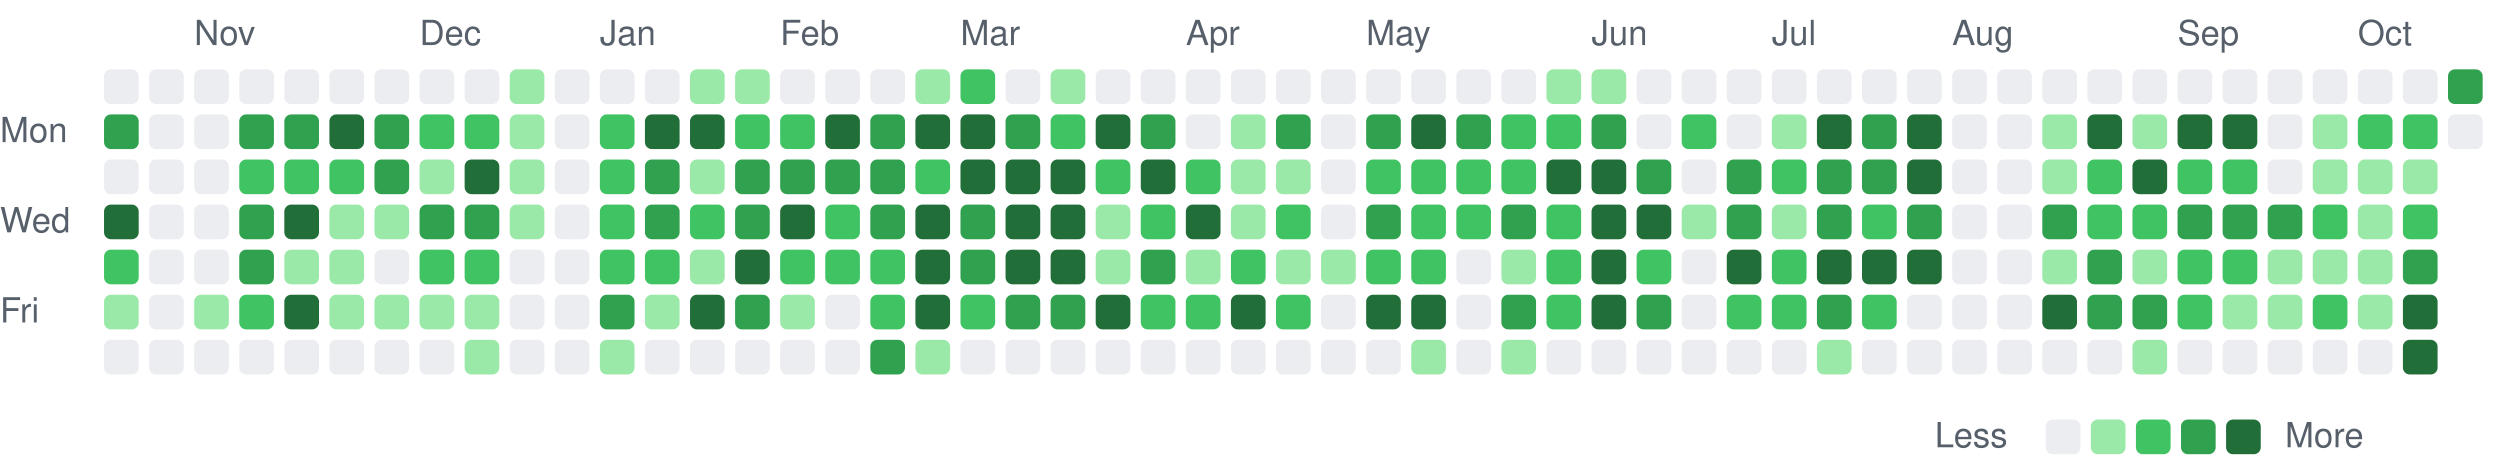
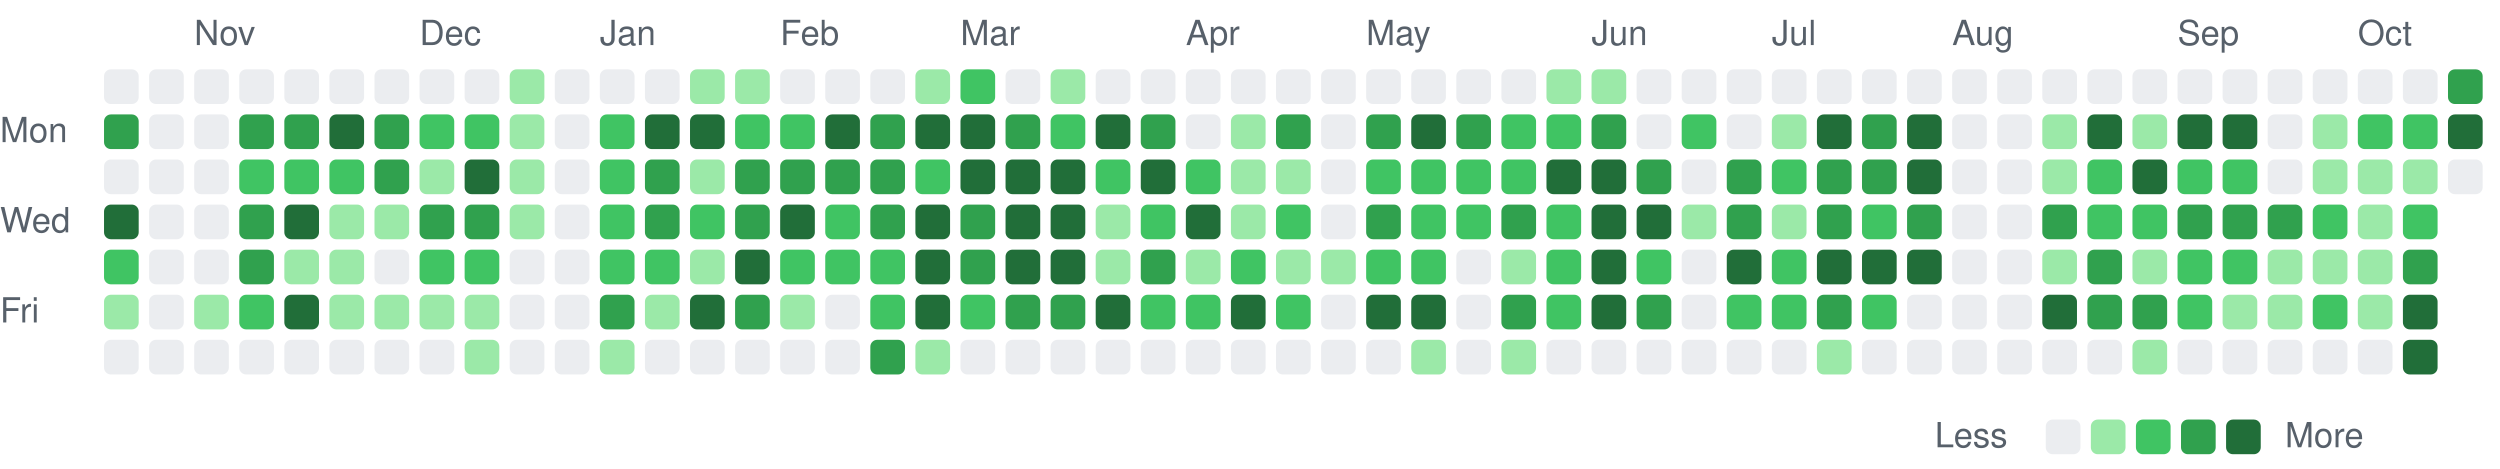
<svg xmlns="http://www.w3.org/2000/svg" viewBox="0 0 721 135" width="721" height="135" role="img" aria-label="Combined GitHub and GitLab contributions over the last year">
  <style>
text { font: 10px -apple-system, BlinkMacSystemFont, 'Segoe UI', Helvetica, Arial, sans-serif; fill: #57606a; }
.c0 { fill: #ebedf0; }
.c1 { fill: #9be9a8; }
.c2 { fill: #40c463; }
.c3 { fill: #30a14e; }
.c4 { fill: #216e39; }
@media (prefers-color-scheme: dark) {
text { fill: #acacac; }
.c0 { fill: #373737; }
.c1 { fill: #0e4429; }
.c2 { fill: #006d32; }
.c3 { fill: #26a641; }
.c4 { fill: #39d353; }
}
</style>
  <text x="56" y="13">Nov</text>
  <text x="121" y="13">Dec</text>
  <text x="173" y="13">Jan</text>
  <text x="225" y="13">Feb</text>
  <text x="277" y="13">Mar</text>
  <text x="342" y="13">Apr</text>
  <text x="394" y="13">May</text>
  <text x="459" y="13">Jun</text>
  <text x="511" y="13">Jul</text>
  <text x="563" y="13">Aug</text>
  <text x="628" y="13">Sep</text>
  <text x="680" y="13">Oct</text>
  <text x="0" y="41">Mon</text>
  <text x="0" y="67">Wed</text>
  <text x="0" y="93">Fri</text>
  <rect class="c0" x="30" y="20" width="10" height="10" rx="2" />
  <rect class="c3" x="30" y="33" width="10" height="10" rx="2" />
  <rect class="c0" x="30" y="46" width="10" height="10" rx="2" />
  <rect class="c4" x="30" y="59" width="10" height="10" rx="2" />
  <rect class="c2" x="30" y="72" width="10" height="10" rx="2" />
  <rect class="c1" x="30" y="85" width="10" height="10" rx="2" />
  <rect class="c0" x="30" y="98" width="10" height="10" rx="2" />
  <rect class="c0" x="43" y="20" width="10" height="10" rx="2" />
  <rect class="c0" x="43" y="33" width="10" height="10" rx="2" />
  <rect class="c0" x="43" y="46" width="10" height="10" rx="2" />
  <rect class="c0" x="43" y="59" width="10" height="10" rx="2" />
  <rect class="c0" x="43" y="72" width="10" height="10" rx="2" />
  <rect class="c0" x="43" y="85" width="10" height="10" rx="2" />
  <rect class="c0" x="43" y="98" width="10" height="10" rx="2" />
  <rect class="c0" x="56" y="20" width="10" height="10" rx="2" />
  <rect class="c0" x="56" y="33" width="10" height="10" rx="2" />
  <rect class="c0" x="56" y="46" width="10" height="10" rx="2" />
  <rect class="c0" x="56" y="59" width="10" height="10" rx="2" />
  <rect class="c0" x="56" y="72" width="10" height="10" rx="2" />
  <rect class="c1" x="56" y="85" width="10" height="10" rx="2" />
  <rect class="c0" x="56" y="98" width="10" height="10" rx="2" />
  <rect class="c0" x="69" y="20" width="10" height="10" rx="2" />
  <rect class="c3" x="69" y="33" width="10" height="10" rx="2" />
  <rect class="c2" x="69" y="46" width="10" height="10" rx="2" />
  <rect class="c3" x="69" y="59" width="10" height="10" rx="2" />
  <rect class="c3" x="69" y="72" width="10" height="10" rx="2" />
  <rect class="c2" x="69" y="85" width="10" height="10" rx="2" />
  <rect class="c0" x="69" y="98" width="10" height="10" rx="2" />
  <rect class="c0" x="82" y="20" width="10" height="10" rx="2" />
  <rect class="c3" x="82" y="33" width="10" height="10" rx="2" />
  <rect class="c2" x="82" y="46" width="10" height="10" rx="2" />
  <rect class="c4" x="82" y="59" width="10" height="10" rx="2" />
  <rect class="c1" x="82" y="72" width="10" height="10" rx="2" />
  <rect class="c4" x="82" y="85" width="10" height="10" rx="2" />
  <rect class="c0" x="82" y="98" width="10" height="10" rx="2" />
  <rect class="c0" x="95" y="20" width="10" height="10" rx="2" />
  <rect class="c4" x="95" y="33" width="10" height="10" rx="2" />
  <rect class="c2" x="95" y="46" width="10" height="10" rx="2" />
  <rect class="c1" x="95" y="59" width="10" height="10" rx="2" />
  <rect class="c1" x="95" y="72" width="10" height="10" rx="2" />
  <rect class="c1" x="95" y="85" width="10" height="10" rx="2" />
  <rect class="c0" x="95" y="98" width="10" height="10" rx="2" />
  <rect class="c0" x="108" y="20" width="10" height="10" rx="2" />
  <rect class="c3" x="108" y="33" width="10" height="10" rx="2" />
  <rect class="c3" x="108" y="46" width="10" height="10" rx="2" />
  <rect class="c1" x="108" y="59" width="10" height="10" rx="2" />
  <rect class="c0" x="108" y="72" width="10" height="10" rx="2" />
  <rect class="c1" x="108" y="85" width="10" height="10" rx="2" />
  <rect class="c0" x="108" y="98" width="10" height="10" rx="2" />
  <rect class="c0" x="121" y="20" width="10" height="10" rx="2" />
  <rect class="c2" x="121" y="33" width="10" height="10" rx="2" />
  <rect class="c1" x="121" y="46" width="10" height="10" rx="2" />
  <rect class="c3" x="121" y="59" width="10" height="10" rx="2" />
  <rect class="c2" x="121" y="72" width="10" height="10" rx="2" />
  <rect class="c1" x="121" y="85" width="10" height="10" rx="2" />
  <rect class="c0" x="121" y="98" width="10" height="10" rx="2" />
  <rect class="c0" x="134" y="20" width="10" height="10" rx="2" />
  <rect class="c2" x="134" y="33" width="10" height="10" rx="2" />
  <rect class="c4" x="134" y="46" width="10" height="10" rx="2" />
  <rect class="c3" x="134" y="59" width="10" height="10" rx="2" />
  <rect class="c2" x="134" y="72" width="10" height="10" rx="2" />
  <rect class="c1" x="134" y="85" width="10" height="10" rx="2" />
  <rect class="c1" x="134" y="98" width="10" height="10" rx="2" />
  <rect class="c1" x="147" y="20" width="10" height="10" rx="2" />
  <rect class="c1" x="147" y="33" width="10" height="10" rx="2" />
  <rect class="c1" x="147" y="46" width="10" height="10" rx="2" />
  <rect class="c1" x="147" y="59" width="10" height="10" rx="2" />
  <rect class="c0" x="147" y="72" width="10" height="10" rx="2" />
  <rect class="c0" x="147" y="85" width="10" height="10" rx="2" />
  <rect class="c0" x="147" y="98" width="10" height="10" rx="2" />
  <rect class="c0" x="160" y="20" width="10" height="10" rx="2" />
  <rect class="c0" x="160" y="33" width="10" height="10" rx="2" />
  <rect class="c0" x="160" y="46" width="10" height="10" rx="2" />
  <rect class="c0" x="160" y="59" width="10" height="10" rx="2" />
  <rect class="c0" x="160" y="72" width="10" height="10" rx="2" />
  <rect class="c0" x="160" y="85" width="10" height="10" rx="2" />
  <rect class="c0" x="160" y="98" width="10" height="10" rx="2" />
  <rect class="c0" x="173" y="20" width="10" height="10" rx="2" />
  <rect class="c2" x="173" y="33" width="10" height="10" rx="2" />
  <rect class="c2" x="173" y="46" width="10" height="10" rx="2" />
  <rect class="c2" x="173" y="59" width="10" height="10" rx="2" />
  <rect class="c2" x="173" y="72" width="10" height="10" rx="2" />
  <rect class="c3" x="173" y="85" width="10" height="10" rx="2" />
  <rect class="c1" x="173" y="98" width="10" height="10" rx="2" />
  <rect class="c0" x="186" y="20" width="10" height="10" rx="2" />
  <rect class="c4" x="186" y="33" width="10" height="10" rx="2" />
  <rect class="c3" x="186" y="46" width="10" height="10" rx="2" />
  <rect class="c3" x="186" y="59" width="10" height="10" rx="2" />
  <rect class="c2" x="186" y="72" width="10" height="10" rx="2" />
  <rect class="c1" x="186" y="85" width="10" height="10" rx="2" />
  <rect class="c0" x="186" y="98" width="10" height="10" rx="2" />
  <rect class="c1" x="199" y="20" width="10" height="10" rx="2" />
  <rect class="c4" x="199" y="33" width="10" height="10" rx="2" />
  <rect class="c1" x="199" y="46" width="10" height="10" rx="2" />
  <rect class="c2" x="199" y="59" width="10" height="10" rx="2" />
  <rect class="c1" x="199" y="72" width="10" height="10" rx="2" />
  <rect class="c4" x="199" y="85" width="10" height="10" rx="2" />
  <rect class="c0" x="199" y="98" width="10" height="10" rx="2" />
  <rect class="c1" x="212" y="20" width="10" height="10" rx="2" />
  <rect class="c2" x="212" y="33" width="10" height="10" rx="2" />
  <rect class="c3" x="212" y="46" width="10" height="10" rx="2" />
  <rect class="c3" x="212" y="59" width="10" height="10" rx="2" />
  <rect class="c4" x="212" y="72" width="10" height="10" rx="2" />
  <rect class="c3" x="212" y="85" width="10" height="10" rx="2" />
  <rect class="c0" x="212" y="98" width="10" height="10" rx="2" />
  <rect class="c0" x="225" y="20" width="10" height="10" rx="2" />
  <rect class="c2" x="225" y="33" width="10" height="10" rx="2" />
  <rect class="c3" x="225" y="46" width="10" height="10" rx="2" />
  <rect class="c4" x="225" y="59" width="10" height="10" rx="2" />
  <rect class="c2" x="225" y="72" width="10" height="10" rx="2" />
  <rect class="c1" x="225" y="85" width="10" height="10" rx="2" />
  <rect class="c0" x="225" y="98" width="10" height="10" rx="2" />
  <rect class="c0" x="238" y="20" width="10" height="10" rx="2" />
  <rect class="c4" x="238" y="33" width="10" height="10" rx="2" />
  <rect class="c3" x="238" y="46" width="10" height="10" rx="2" />
  <rect class="c2" x="238" y="59" width="10" height="10" rx="2" />
  <rect class="c2" x="238" y="72" width="10" height="10" rx="2" />
  <rect class="c0" x="238" y="85" width="10" height="10" rx="2" />
  <rect class="c0" x="238" y="98" width="10" height="10" rx="2" />
  <rect class="c0" x="251" y="20" width="10" height="10" rx="2" />
  <rect class="c3" x="251" y="33" width="10" height="10" rx="2" />
  <rect class="c3" x="251" y="46" width="10" height="10" rx="2" />
  <rect class="c3" x="251" y="59" width="10" height="10" rx="2" />
  <rect class="c2" x="251" y="72" width="10" height="10" rx="2" />
  <rect class="c2" x="251" y="85" width="10" height="10" rx="2" />
  <rect class="c3" x="251" y="98" width="10" height="10" rx="2" />
  <rect class="c1" x="264" y="20" width="10" height="10" rx="2" />
  <rect class="c4" x="264" y="33" width="10" height="10" rx="2" />
  <rect class="c2" x="264" y="46" width="10" height="10" rx="2" />
  <rect class="c4" x="264" y="59" width="10" height="10" rx="2" />
  <rect class="c4" x="264" y="72" width="10" height="10" rx="2" />
  <rect class="c4" x="264" y="85" width="10" height="10" rx="2" />
  <rect class="c1" x="264" y="98" width="10" height="10" rx="2" />
  <rect class="c2" x="277" y="20" width="10" height="10" rx="2" />
  <rect class="c4" x="277" y="33" width="10" height="10" rx="2" />
  <rect class="c4" x="277" y="46" width="10" height="10" rx="2" />
  <rect class="c3" x="277" y="59" width="10" height="10" rx="2" />
  <rect class="c3" x="277" y="72" width="10" height="10" rx="2" />
  <rect class="c2" x="277" y="85" width="10" height="10" rx="2" />
  <rect class="c0" x="277" y="98" width="10" height="10" rx="2" />
  <rect class="c0" x="290" y="20" width="10" height="10" rx="2" />
  <rect class="c3" x="290" y="33" width="10" height="10" rx="2" />
  <rect class="c4" x="290" y="46" width="10" height="10" rx="2" />
  <rect class="c4" x="290" y="59" width="10" height="10" rx="2" />
  <rect class="c4" x="290" y="72" width="10" height="10" rx="2" />
  <rect class="c3" x="290" y="85" width="10" height="10" rx="2" />
  <rect class="c0" x="290" y="98" width="10" height="10" rx="2" />
  <rect class="c1" x="303" y="20" width="10" height="10" rx="2" />
  <rect class="c2" x="303" y="33" width="10" height="10" rx="2" />
  <rect class="c4" x="303" y="46" width="10" height="10" rx="2" />
  <rect class="c4" x="303" y="59" width="10" height="10" rx="2" />
  <rect class="c4" x="303" y="72" width="10" height="10" rx="2" />
  <rect class="c3" x="303" y="85" width="10" height="10" rx="2" />
  <rect class="c0" x="303" y="98" width="10" height="10" rx="2" />
  <rect class="c0" x="316" y="20" width="10" height="10" rx="2" />
  <rect class="c4" x="316" y="33" width="10" height="10" rx="2" />
  <rect class="c2" x="316" y="46" width="10" height="10" rx="2" />
  <rect class="c1" x="316" y="59" width="10" height="10" rx="2" />
  <rect class="c1" x="316" y="72" width="10" height="10" rx="2" />
  <rect class="c4" x="316" y="85" width="10" height="10" rx="2" />
  <rect class="c0" x="316" y="98" width="10" height="10" rx="2" />
  <rect class="c0" x="329" y="20" width="10" height="10" rx="2" />
  <rect class="c3" x="329" y="33" width="10" height="10" rx="2" />
  <rect class="c4" x="329" y="46" width="10" height="10" rx="2" />
  <rect class="c2" x="329" y="59" width="10" height="10" rx="2" />
  <rect class="c3" x="329" y="72" width="10" height="10" rx="2" />
  <rect class="c2" x="329" y="85" width="10" height="10" rx="2" />
  <rect class="c0" x="329" y="98" width="10" height="10" rx="2" />
  <rect class="c0" x="342" y="20" width="10" height="10" rx="2" />
  <rect class="c0" x="342" y="33" width="10" height="10" rx="2" />
  <rect class="c2" x="342" y="46" width="10" height="10" rx="2" />
  <rect class="c4" x="342" y="59" width="10" height="10" rx="2" />
  <rect class="c1" x="342" y="72" width="10" height="10" rx="2" />
  <rect class="c2" x="342" y="85" width="10" height="10" rx="2" />
  <rect class="c0" x="342" y="98" width="10" height="10" rx="2" />
  <rect class="c0" x="355" y="20" width="10" height="10" rx="2" />
  <rect class="c1" x="355" y="33" width="10" height="10" rx="2" />
  <rect class="c1" x="355" y="46" width="10" height="10" rx="2" />
  <rect class="c1" x="355" y="59" width="10" height="10" rx="2" />
  <rect class="c2" x="355" y="72" width="10" height="10" rx="2" />
  <rect class="c4" x="355" y="85" width="10" height="10" rx="2" />
  <rect class="c0" x="355" y="98" width="10" height="10" rx="2" />
  <rect class="c0" x="368" y="20" width="10" height="10" rx="2" />
  <rect class="c3" x="368" y="33" width="10" height="10" rx="2" />
  <rect class="c1" x="368" y="46" width="10" height="10" rx="2" />
  <rect class="c2" x="368" y="59" width="10" height="10" rx="2" />
  <rect class="c1" x="368" y="72" width="10" height="10" rx="2" />
  <rect class="c2" x="368" y="85" width="10" height="10" rx="2" />
  <rect class="c0" x="368" y="98" width="10" height="10" rx="2" />
  <rect class="c0" x="381" y="20" width="10" height="10" rx="2" />
  <rect class="c0" x="381" y="33" width="10" height="10" rx="2" />
  <rect class="c0" x="381" y="46" width="10" height="10" rx="2" />
  <rect class="c0" x="381" y="59" width="10" height="10" rx="2" />
  <rect class="c1" x="381" y="72" width="10" height="10" rx="2" />
  <rect class="c0" x="381" y="85" width="10" height="10" rx="2" />
  <rect class="c0" x="381" y="98" width="10" height="10" rx="2" />
  <rect class="c0" x="394" y="20" width="10" height="10" rx="2" />
  <rect class="c3" x="394" y="33" width="10" height="10" rx="2" />
  <rect class="c2" x="394" y="46" width="10" height="10" rx="2" />
  <rect class="c3" x="394" y="59" width="10" height="10" rx="2" />
  <rect class="c2" x="394" y="72" width="10" height="10" rx="2" />
  <rect class="c4" x="394" y="85" width="10" height="10" rx="2" />
  <rect class="c0" x="394" y="98" width="10" height="10" rx="2" />
  <rect class="c0" x="407" y="20" width="10" height="10" rx="2" />
  <rect class="c4" x="407" y="33" width="10" height="10" rx="2" />
  <rect class="c2" x="407" y="46" width="10" height="10" rx="2" />
  <rect class="c2" x="407" y="59" width="10" height="10" rx="2" />
  <rect class="c2" x="407" y="72" width="10" height="10" rx="2" />
  <rect class="c4" x="407" y="85" width="10" height="10" rx="2" />
  <rect class="c1" x="407" y="98" width="10" height="10" rx="2" />
  <rect class="c0" x="420" y="20" width="10" height="10" rx="2" />
  <rect class="c3" x="420" y="33" width="10" height="10" rx="2" />
  <rect class="c2" x="420" y="46" width="10" height="10" rx="2" />
  <rect class="c2" x="420" y="59" width="10" height="10" rx="2" />
  <rect class="c0" x="420" y="72" width="10" height="10" rx="2" />
  <rect class="c0" x="420" y="85" width="10" height="10" rx="2" />
  <rect class="c0" x="420" y="98" width="10" height="10" rx="2" />
  <rect class="c0" x="433" y="20" width="10" height="10" rx="2" />
  <rect class="c2" x="433" y="33" width="10" height="10" rx="2" />
  <rect class="c2" x="433" y="46" width="10" height="10" rx="2" />
  <rect class="c3" x="433" y="59" width="10" height="10" rx="2" />
  <rect class="c1" x="433" y="72" width="10" height="10" rx="2" />
  <rect class="c3" x="433" y="85" width="10" height="10" rx="2" />
  <rect class="c1" x="433" y="98" width="10" height="10" rx="2" />
  <rect class="c1" x="446" y="20" width="10" height="10" rx="2" />
  <rect class="c2" x="446" y="33" width="10" height="10" rx="2" />
  <rect class="c4" x="446" y="46" width="10" height="10" rx="2" />
  <rect class="c2" x="446" y="59" width="10" height="10" rx="2" />
  <rect class="c2" x="446" y="72" width="10" height="10" rx="2" />
  <rect class="c2" x="446" y="85" width="10" height="10" rx="2" />
  <rect class="c0" x="446" y="98" width="10" height="10" rx="2" />
  <rect class="c1" x="459" y="20" width="10" height="10" rx="2" />
  <rect class="c3" x="459" y="33" width="10" height="10" rx="2" />
  <rect class="c4" x="459" y="46" width="10" height="10" rx="2" />
  <rect class="c4" x="459" y="59" width="10" height="10" rx="2" />
  <rect class="c4" x="459" y="72" width="10" height="10" rx="2" />
  <rect class="c4" x="459" y="85" width="10" height="10" rx="2" />
  <rect class="c0" x="459" y="98" width="10" height="10" rx="2" />
  <rect class="c0" x="472" y="20" width="10" height="10" rx="2" />
  <rect class="c0" x="472" y="33" width="10" height="10" rx="2" />
  <rect class="c3" x="472" y="46" width="10" height="10" rx="2" />
  <rect class="c4" x="472" y="59" width="10" height="10" rx="2" />
  <rect class="c2" x="472" y="72" width="10" height="10" rx="2" />
  <rect class="c3" x="472" y="85" width="10" height="10" rx="2" />
  <rect class="c0" x="472" y="98" width="10" height="10" rx="2" />
  <rect class="c0" x="485" y="20" width="10" height="10" rx="2" />
  <rect class="c2" x="485" y="33" width="10" height="10" rx="2" />
  <rect class="c0" x="485" y="46" width="10" height="10" rx="2" />
  <rect class="c1" x="485" y="59" width="10" height="10" rx="2" />
  <rect class="c0" x="485" y="72" width="10" height="10" rx="2" />
  <rect class="c0" x="485" y="85" width="10" height="10" rx="2" />
  <rect class="c0" x="485" y="98" width="10" height="10" rx="2" />
  <rect class="c0" x="498" y="20" width="10" height="10" rx="2" />
  <rect class="c0" x="498" y="33" width="10" height="10" rx="2" />
  <rect class="c3" x="498" y="46" width="10" height="10" rx="2" />
  <rect class="c3" x="498" y="59" width="10" height="10" rx="2" />
  <rect class="c4" x="498" y="72" width="10" height="10" rx="2" />
  <rect class="c2" x="498" y="85" width="10" height="10" rx="2" />
  <rect class="c0" x="498" y="98" width="10" height="10" rx="2" />
  <rect class="c0" x="511" y="20" width="10" height="10" rx="2" />
  <rect class="c1" x="511" y="33" width="10" height="10" rx="2" />
  <rect class="c2" x="511" y="46" width="10" height="10" rx="2" />
  <rect class="c1" x="511" y="59" width="10" height="10" rx="2" />
  <rect class="c2" x="511" y="72" width="10" height="10" rx="2" />
  <rect class="c2" x="511" y="85" width="10" height="10" rx="2" />
  <rect class="c0" x="511" y="98" width="10" height="10" rx="2" />
  <rect class="c0" x="524" y="20" width="10" height="10" rx="2" />
  <rect class="c4" x="524" y="33" width="10" height="10" rx="2" />
  <rect class="c3" x="524" y="46" width="10" height="10" rx="2" />
  <rect class="c3" x="524" y="59" width="10" height="10" rx="2" />
  <rect class="c4" x="524" y="72" width="10" height="10" rx="2" />
  <rect class="c3" x="524" y="85" width="10" height="10" rx="2" />
  <rect class="c1" x="524" y="98" width="10" height="10" rx="2" />
  <rect class="c0" x="537" y="20" width="10" height="10" rx="2" />
  <rect class="c3" x="537" y="33" width="10" height="10" rx="2" />
  <rect class="c3" x="537" y="46" width="10" height="10" rx="2" />
  <rect class="c2" x="537" y="59" width="10" height="10" rx="2" />
  <rect class="c4" x="537" y="72" width="10" height="10" rx="2" />
  <rect class="c2" x="537" y="85" width="10" height="10" rx="2" />
  <rect class="c0" x="537" y="98" width="10" height="10" rx="2" />
  <rect class="c0" x="550" y="20" width="10" height="10" rx="2" />
  <rect class="c4" x="550" y="33" width="10" height="10" rx="2" />
  <rect class="c4" x="550" y="46" width="10" height="10" rx="2" />
  <rect class="c3" x="550" y="59" width="10" height="10" rx="2" />
  <rect class="c4" x="550" y="72" width="10" height="10" rx="2" />
  <rect class="c0" x="550" y="85" width="10" height="10" rx="2" />
  <rect class="c0" x="550" y="98" width="10" height="10" rx="2" />
  <rect class="c0" x="563" y="20" width="10" height="10" rx="2" />
  <rect class="c0" x="563" y="33" width="10" height="10" rx="2" />
  <rect class="c0" x="563" y="46" width="10" height="10" rx="2" />
  <rect class="c0" x="563" y="59" width="10" height="10" rx="2" />
  <rect class="c0" x="563" y="72" width="10" height="10" rx="2" />
  <rect class="c0" x="563" y="85" width="10" height="10" rx="2" />
  <rect class="c0" x="563" y="98" width="10" height="10" rx="2" />
  <rect class="c0" x="576" y="20" width="10" height="10" rx="2" />
  <rect class="c0" x="576" y="33" width="10" height="10" rx="2" />
  <rect class="c0" x="576" y="46" width="10" height="10" rx="2" />
  <rect class="c0" x="576" y="59" width="10" height="10" rx="2" />
  <rect class="c0" x="576" y="72" width="10" height="10" rx="2" />
  <rect class="c0" x="576" y="85" width="10" height="10" rx="2" />
  <rect class="c0" x="576" y="98" width="10" height="10" rx="2" />
  <rect class="c0" x="589" y="20" width="10" height="10" rx="2" />
  <rect class="c1" x="589" y="33" width="10" height="10" rx="2" />
  <rect class="c1" x="589" y="46" width="10" height="10" rx="2" />
  <rect class="c3" x="589" y="59" width="10" height="10" rx="2" />
  <rect class="c1" x="589" y="72" width="10" height="10" rx="2" />
  <rect class="c4" x="589" y="85" width="10" height="10" rx="2" />
  <rect class="c0" x="589" y="98" width="10" height="10" rx="2" />
  <rect class="c0" x="602" y="20" width="10" height="10" rx="2" />
  <rect class="c4" x="602" y="33" width="10" height="10" rx="2" />
  <rect class="c2" x="602" y="46" width="10" height="10" rx="2" />
  <rect class="c2" x="602" y="59" width="10" height="10" rx="2" />
  <rect class="c3" x="602" y="72" width="10" height="10" rx="2" />
  <rect class="c3" x="602" y="85" width="10" height="10" rx="2" />
  <rect class="c0" x="602" y="98" width="10" height="10" rx="2" />
  <rect class="c0" x="615" y="20" width="10" height="10" rx="2" />
  <rect class="c1" x="615" y="33" width="10" height="10" rx="2" />
  <rect class="c4" x="615" y="46" width="10" height="10" rx="2" />
  <rect class="c2" x="615" y="59" width="10" height="10" rx="2" />
  <rect class="c1" x="615" y="72" width="10" height="10" rx="2" />
  <rect class="c3" x="615" y="85" width="10" height="10" rx="2" />
  <rect class="c1" x="615" y="98" width="10" height="10" rx="2" />
  <rect class="c0" x="628" y="20" width="10" height="10" rx="2" />
  <rect class="c4" x="628" y="33" width="10" height="10" rx="2" />
  <rect class="c2" x="628" y="46" width="10" height="10" rx="2" />
  <rect class="c3" x="628" y="59" width="10" height="10" rx="2" />
  <rect class="c2" x="628" y="72" width="10" height="10" rx="2" />
  <rect class="c2" x="628" y="85" width="10" height="10" rx="2" />
  <rect class="c0" x="628" y="98" width="10" height="10" rx="2" />
  <rect class="c0" x="641" y="20" width="10" height="10" rx="2" />
  <rect class="c4" x="641" y="33" width="10" height="10" rx="2" />
  <rect class="c2" x="641" y="46" width="10" height="10" rx="2" />
  <rect class="c3" x="641" y="59" width="10" height="10" rx="2" />
  <rect class="c2" x="641" y="72" width="10" height="10" rx="2" />
  <rect class="c1" x="641" y="85" width="10" height="10" rx="2" />
  <rect class="c0" x="641" y="98" width="10" height="10" rx="2" />
  <rect class="c0" x="654" y="20" width="10" height="10" rx="2" />
  <rect class="c0" x="654" y="33" width="10" height="10" rx="2" />
  <rect class="c0" x="654" y="46" width="10" height="10" rx="2" />
  <rect class="c3" x="654" y="59" width="10" height="10" rx="2" />
  <rect class="c1" x="654" y="72" width="10" height="10" rx="2" />
  <rect class="c1" x="654" y="85" width="10" height="10" rx="2" />
  <rect class="c0" x="654" y="98" width="10" height="10" rx="2" />
  <rect class="c0" x="667" y="20" width="10" height="10" rx="2" />
  <rect class="c1" x="667" y="33" width="10" height="10" rx="2" />
  <rect class="c1" x="667" y="46" width="10" height="10" rx="2" />
  <rect class="c2" x="667" y="59" width="10" height="10" rx="2" />
  <rect class="c1" x="667" y="72" width="10" height="10" rx="2" />
  <rect class="c2" x="667" y="85" width="10" height="10" rx="2" />
  <rect class="c0" x="667" y="98" width="10" height="10" rx="2" />
  <rect class="c0" x="680" y="20" width="10" height="10" rx="2" />
  <rect class="c2" x="680" y="33" width="10" height="10" rx="2" />
  <rect class="c1" x="680" y="46" width="10" height="10" rx="2" />
  <rect class="c1" x="680" y="59" width="10" height="10" rx="2" />
  <rect class="c1" x="680" y="72" width="10" height="10" rx="2" />
  <rect class="c1" x="680" y="85" width="10" height="10" rx="2" />
  <rect class="c0" x="680" y="98" width="10" height="10" rx="2" />
  <rect class="c0" x="693" y="20" width="10" height="10" rx="2" />
  <rect class="c2" x="693" y="33" width="10" height="10" rx="2" />
  <rect class="c1" x="693" y="46" width="10" height="10" rx="2" />
  <rect class="c2" x="693" y="59" width="10" height="10" rx="2" />
  <rect class="c3" x="693" y="72" width="10" height="10" rx="2" />
  <rect class="c4" x="693" y="85" width="10" height="10" rx="2" />
  <rect class="c4" x="693" y="98" width="10" height="10" rx="2" />
  <rect class="c3" x="706" y="20" width="10" height="10" rx="2" />
-   <rect class="c0" x="706" y="33" width="10" height="10" rx="2" />
+   <rect class="c4" x="706" y="33" width="10" height="10" rx="2" />
+   <rect class="c0" x="706" y="46" width="10" height="10" rx="2" />
  <text x="558" y="129">Less</text>
  <rect class="c0" x="590" y="121" width="10" height="10" rx="2" />
  <rect class="c1" x="603" y="121" width="10" height="10" rx="2" />
  <rect class="c2" x="616" y="121" width="10" height="10" rx="2" />
  <rect class="c3" x="629" y="121" width="10" height="10" rx="2" />
  <rect class="c4" x="642" y="121" width="10" height="10" rx="2" />
  <text x="659" y="129">More</text>
</svg>
